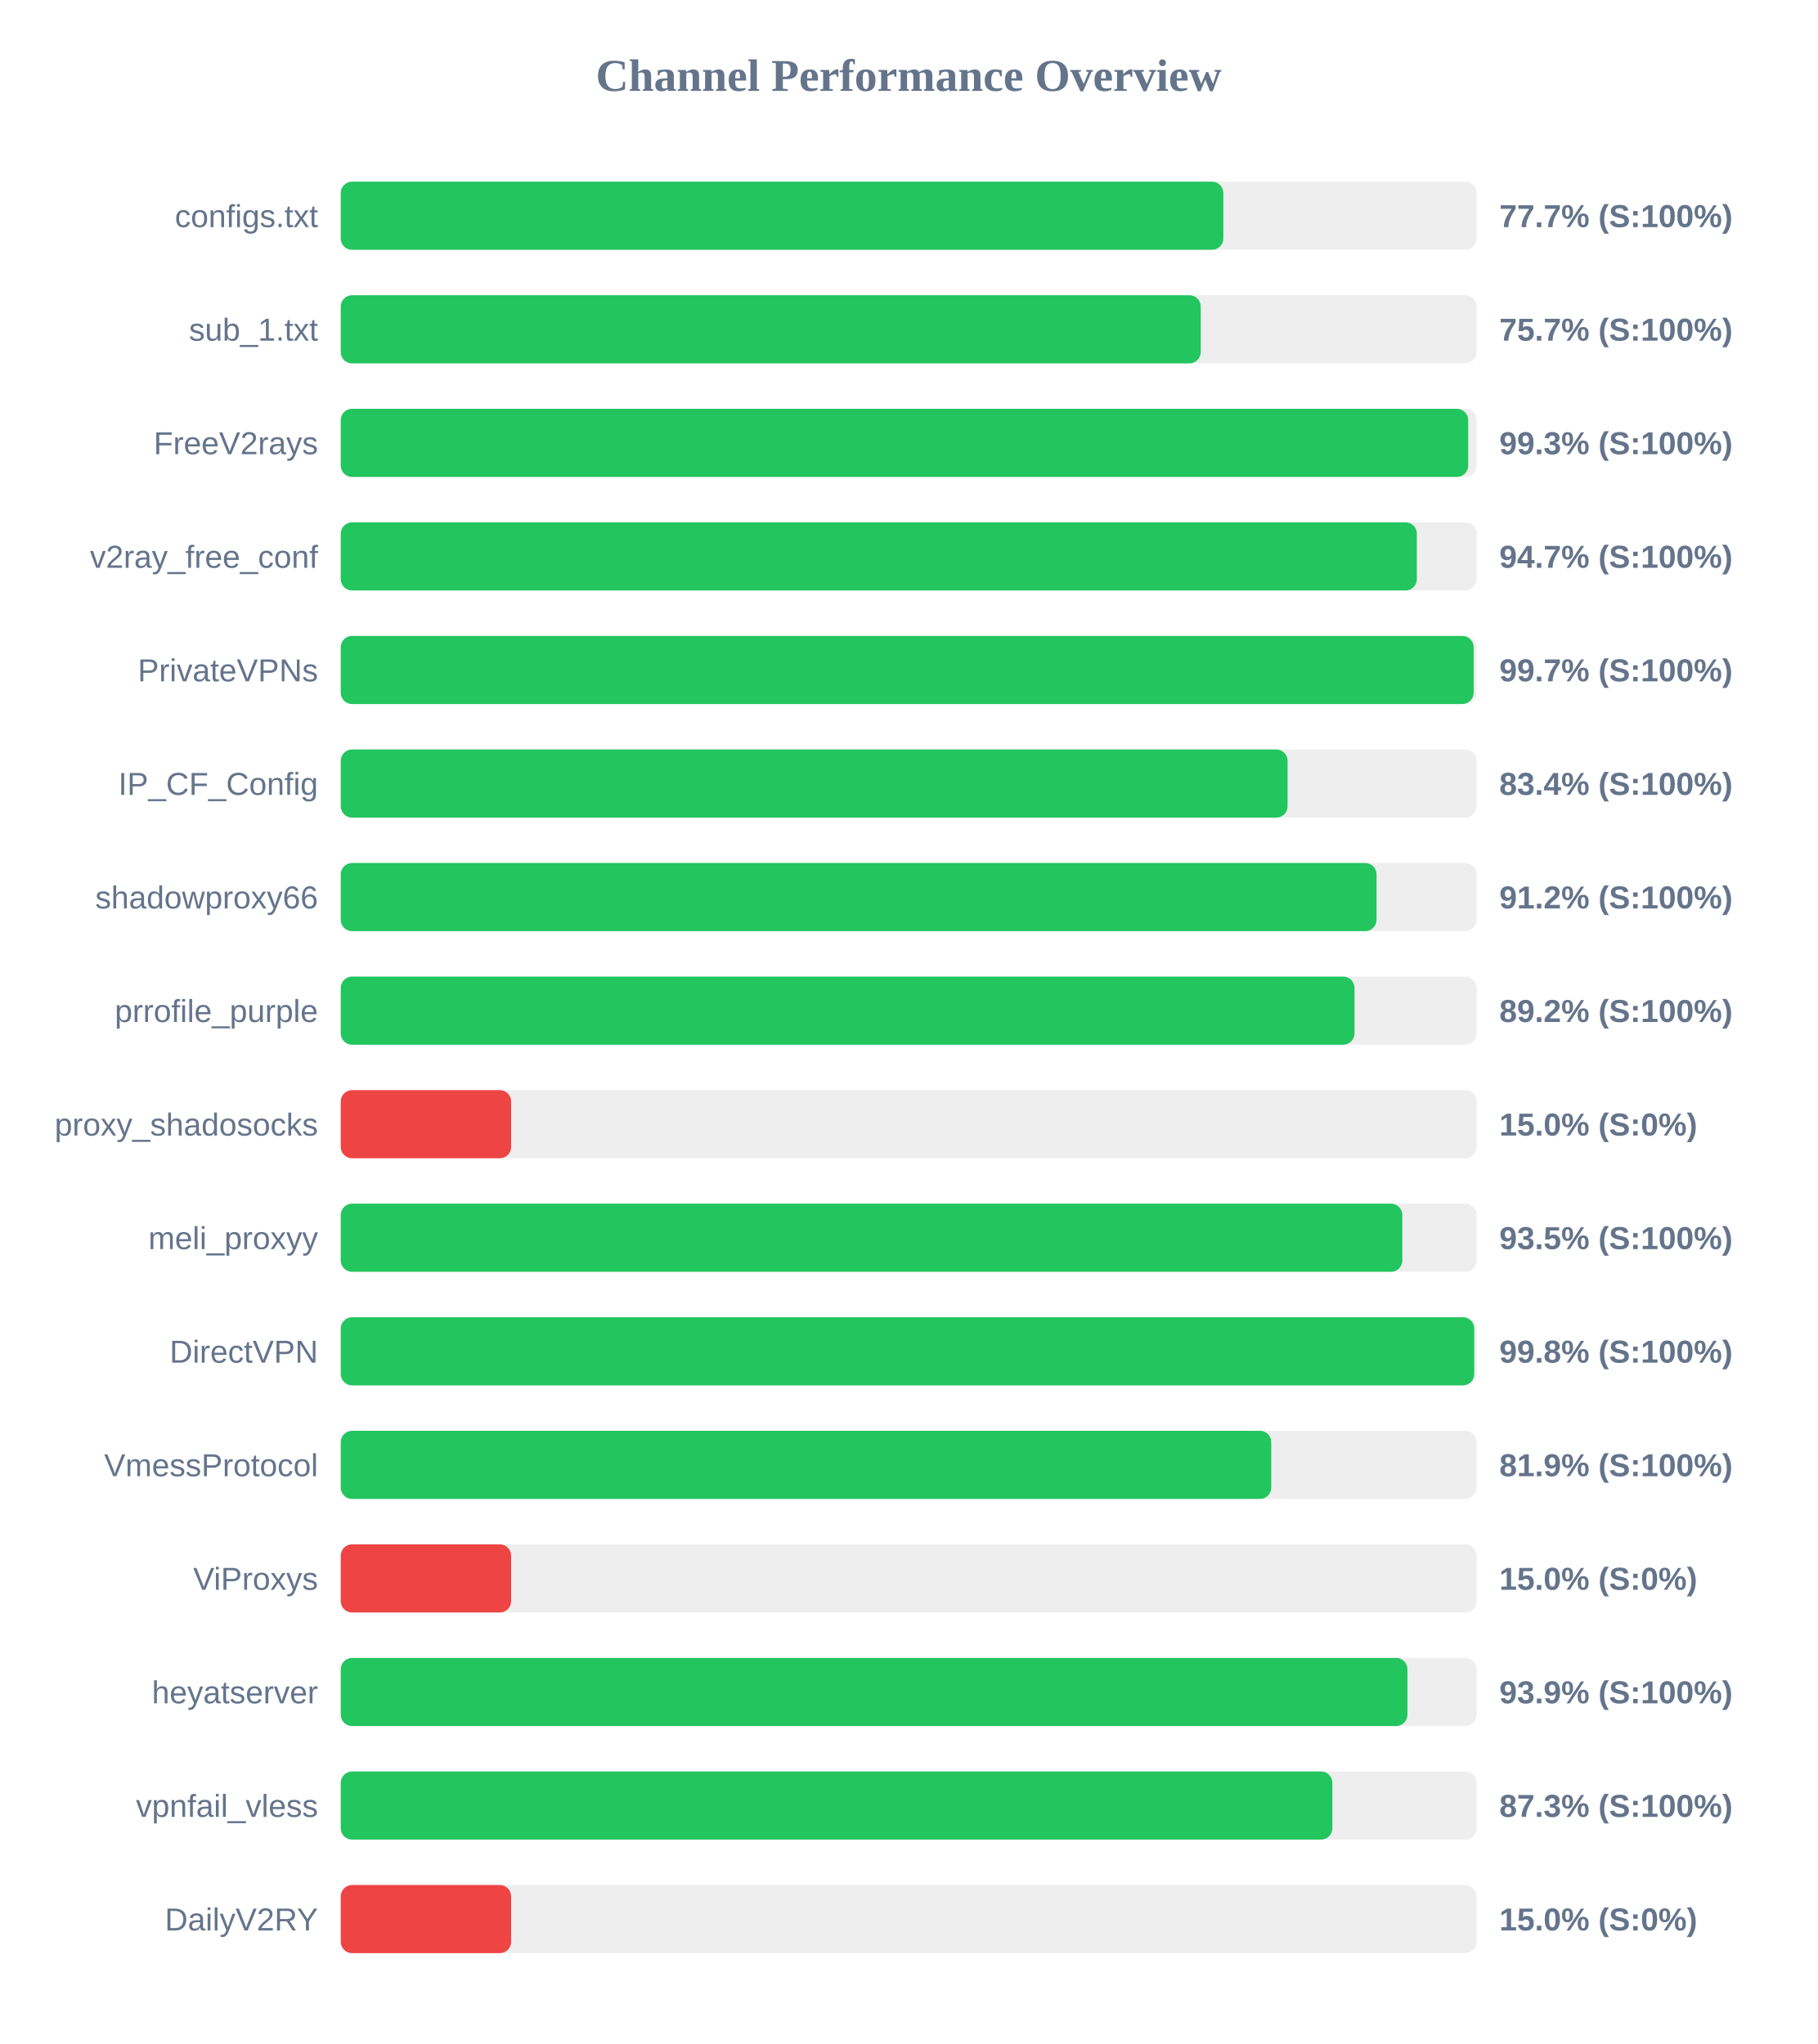
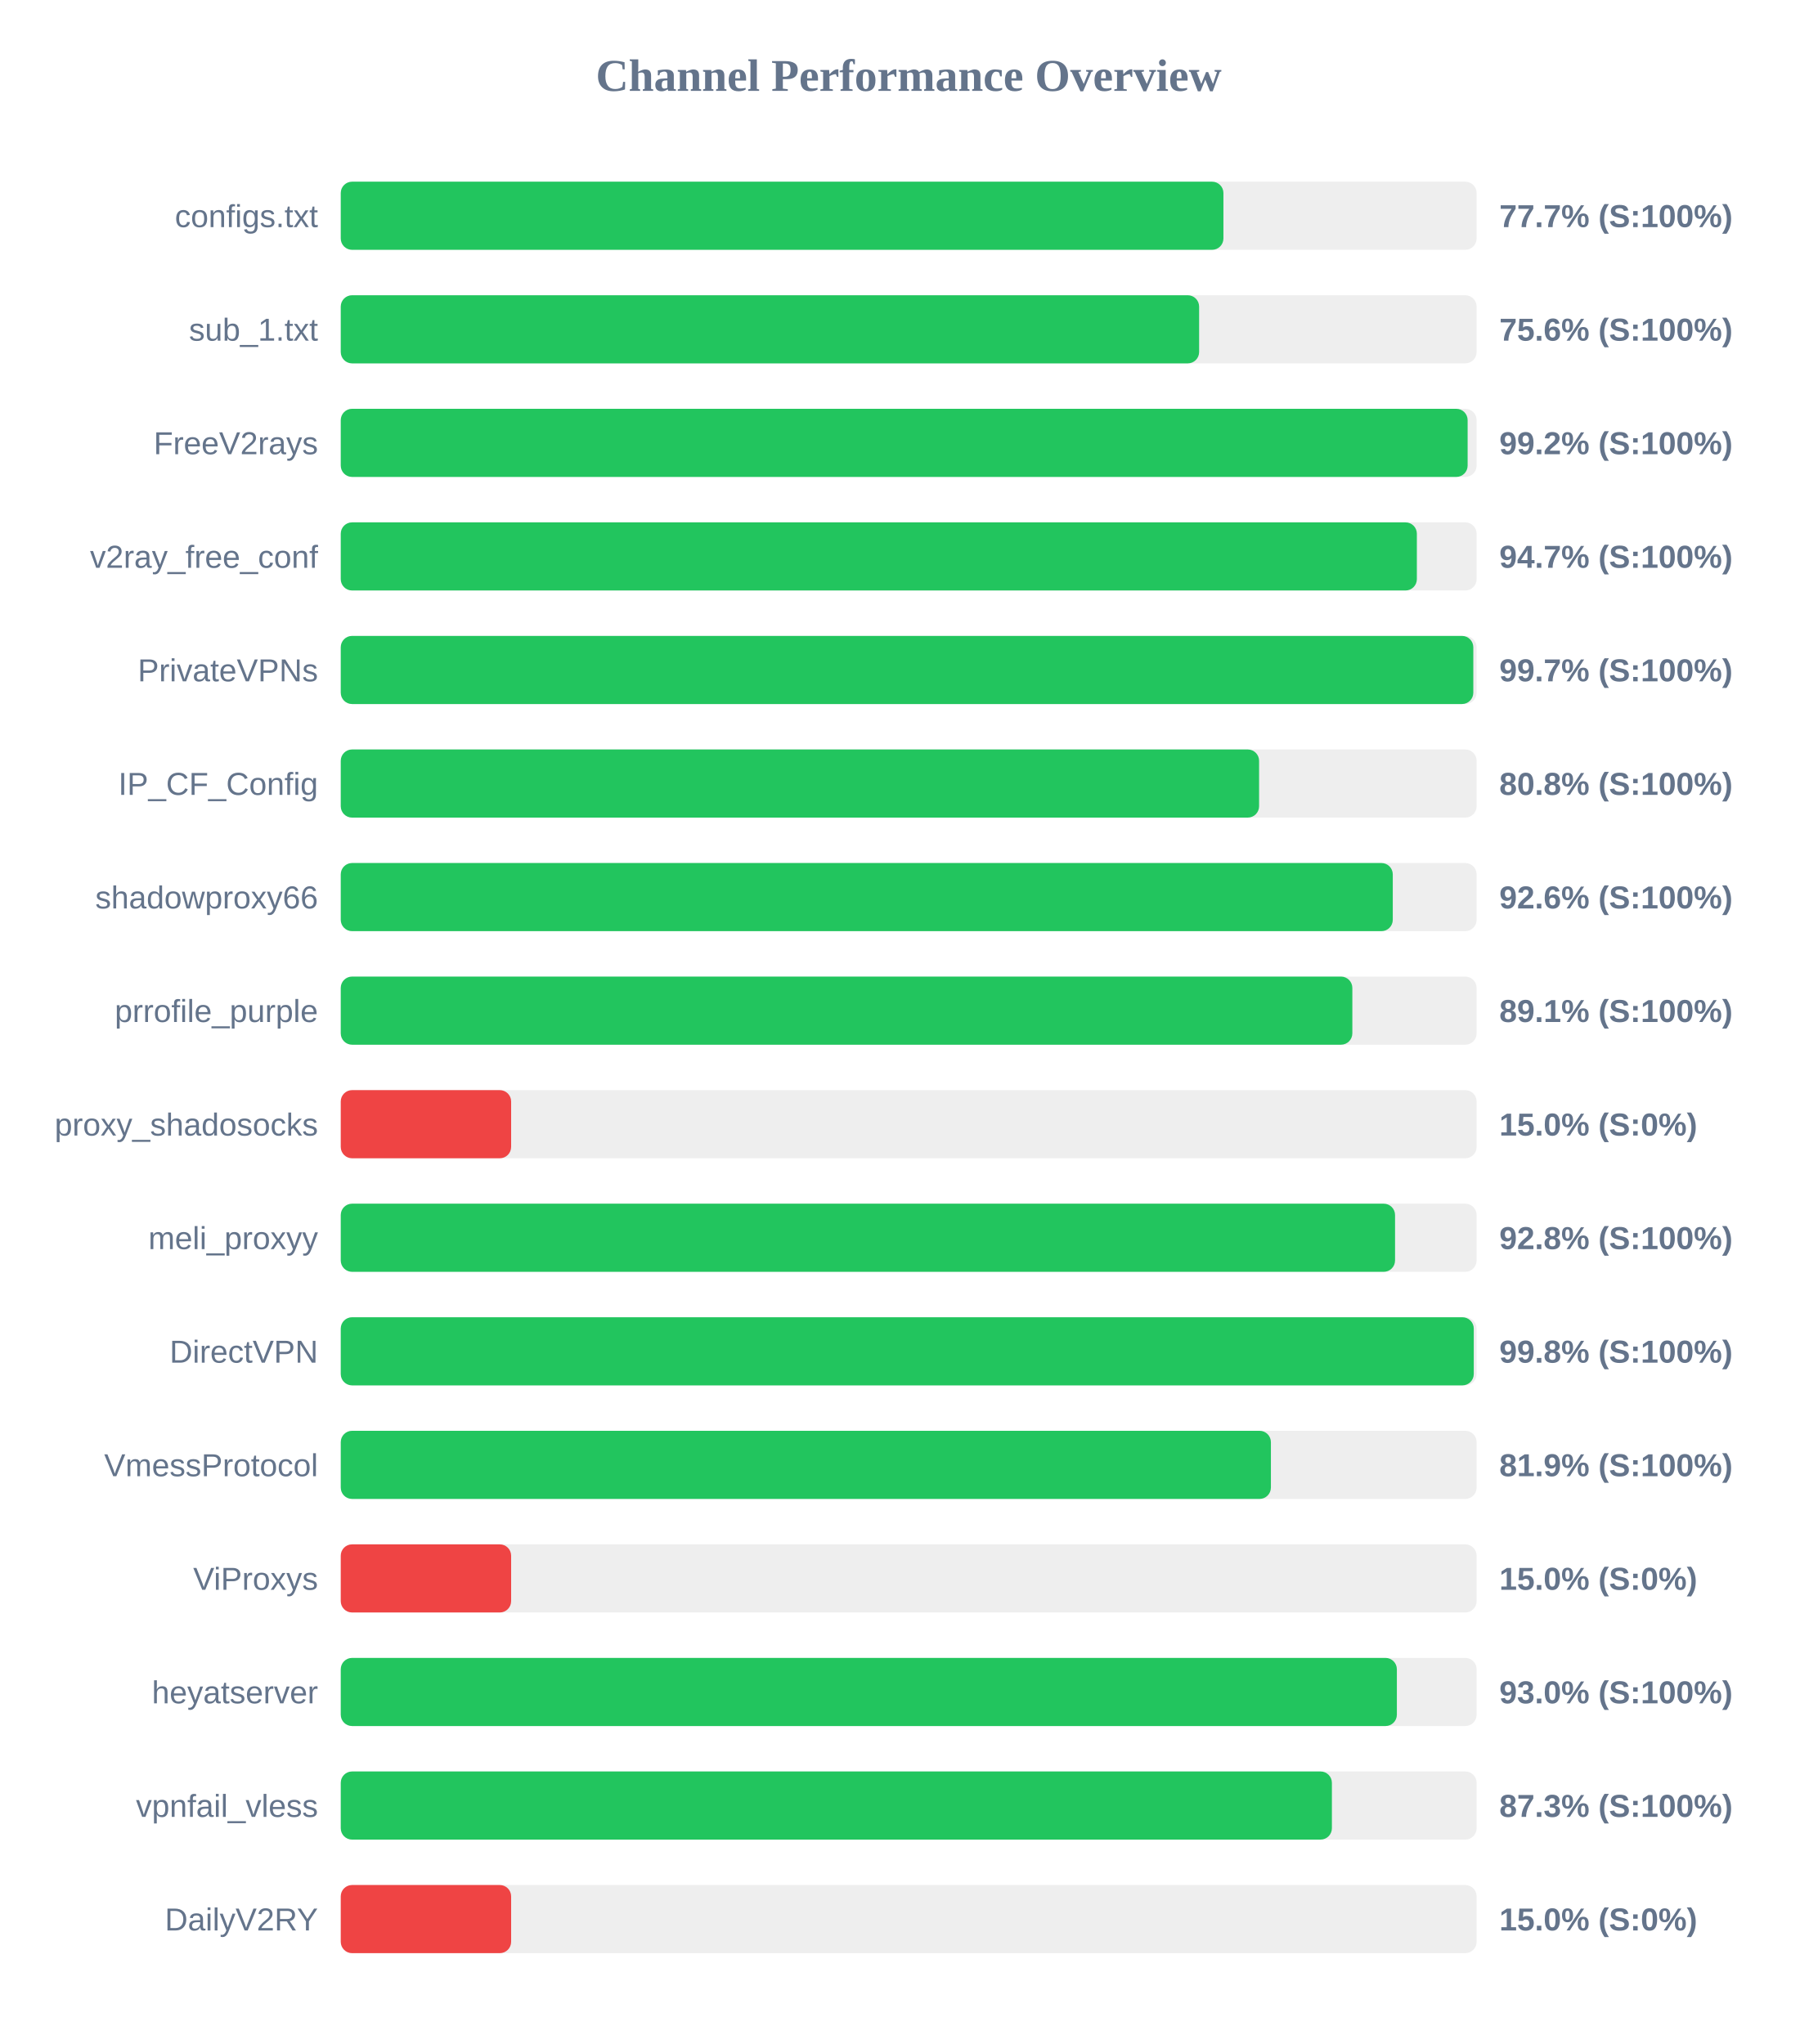
<svg xmlns="http://www.w3.org/2000/svg" width="800" height="900" version="1.1">
  <style>
        .row { font: 14px Arial; fill: #64748b; }
        .score { font: bold 14px Arial; fill: #64748b; }
    </style>
  <text x="400" y="40" text-anchor="middle" font-size="20px" font-weight="bold" fill="#64748b">Channel Performance Overview</text>
  <rect x="150" y="80" width="500" height="30" fill="#eee" rx="5" />
-   <rect x="150" y="80" width="388.5" height="30" fill="#22c55e" rx="5" />
+   <rect x="150" y="80" width="388.55" height="30" fill="#22c55e" rx="5" />
  <text x="140" y="100" text-anchor="end" class="row">configs.txt</text>
  <text x="660" y="100" text-anchor="start" class="score">77.7% (S:100%)</text>
  <rect x="150" y="130" width="500" height="30" fill="#eee" rx="5" />
-   <rect x="150" y="130" width="378.55" height="30" fill="#22c55e" rx="5" />
+   <rect x="150" y="130" width="377.85" height="30" fill="#22c55e" rx="5" />
  <text x="140" y="150" text-anchor="end" class="row">sub_1.txt</text>
-   <text x="660" y="150" text-anchor="start" class="score">75.7% (S:100%)</text>
+   <text x="660" y="150" text-anchor="start" class="score">75.6% (S:100%)</text>
  <rect x="150" y="180" width="500" height="30" fill="#eee" rx="5" />
-   <rect x="150" y="180" width="496.3" height="30" fill="#22c55e" rx="5" />
+   <rect x="150" y="180" width="496.05" height="30" fill="#22c55e" rx="5" />
  <text x="140" y="200" text-anchor="end" class="row">FreeV2rays</text>
-   <text x="660" y="200" text-anchor="start" class="score">99.3% (S:100%)</text>
+   <text x="660" y="200" text-anchor="start" class="score">99.2% (S:100%)</text>
  <rect x="150" y="230" width="500" height="30" fill="#eee" rx="5" />
  <rect x="150" y="230" width="473.7" height="30" fill="#22c55e" rx="5" />
  <text x="140" y="250" text-anchor="end" class="row">v2ray_free_conf</text>
  <text x="660" y="250" text-anchor="start" class="score">94.7% (S:100%)</text>
  <rect x="150" y="280" width="500" height="30" fill="#eee" rx="5" />
-   <rect x="150" y="280" width="498.7" height="30" fill="#22c55e" rx="5" />
+   <rect x="150" y="280" width="498.55" height="30" fill="#22c55e" rx="5" />
  <text x="140" y="300" text-anchor="end" class="row">PrivateVPNs</text>
  <text x="660" y="300" text-anchor="start" class="score">99.7% (S:100%)</text>
  <rect x="150" y="330" width="500" height="30" fill="#eee" rx="5" />
-   <rect x="150" y="330" width="416.8" height="30" fill="#22c55e" rx="5" />
+   <rect x="150" y="330" width="404.25" height="30" fill="#22c55e" rx="5" />
  <text x="140" y="350" text-anchor="end" class="row">IP_CF_Config</text>
-   <text x="660" y="350" text-anchor="start" class="score">83.4% (S:100%)</text>
+   <text x="660" y="350" text-anchor="start" class="score">80.8% (S:100%)</text>
  <rect x="150" y="380" width="500" height="30" fill="#eee" rx="5" />
-   <rect x="150" y="380" width="455.95" height="30" fill="#22c55e" rx="5" />
+   <rect x="150" y="380" width="463.1" height="30" fill="#22c55e" rx="5" />
  <text x="140" y="400" text-anchor="end" class="row">shadowproxy66</text>
-   <text x="660" y="400" text-anchor="start" class="score">91.2% (S:100%)</text>
+   <text x="660" y="400" text-anchor="start" class="score">92.6% (S:100%)</text>
  <rect x="150" y="430" width="500" height="30" fill="#eee" rx="5" />
-   <rect x="150" y="430" width="446.25" height="30" fill="#22c55e" rx="5" />
+   <rect x="150" y="430" width="445.3" height="30" fill="#22c55e" rx="5" />
  <text x="140" y="450" text-anchor="end" class="row">prrofile_purple</text>
-   <text x="660" y="450" text-anchor="start" class="score">89.2% (S:100%)</text>
+   <text x="660" y="450" text-anchor="start" class="score">89.1% (S:100%)</text>
  <rect x="150" y="480" width="500" height="30" fill="#eee" rx="5" />
  <rect x="150" y="480" width="75.0" height="30" fill="#ef4444" rx="5" />
  <text x="140" y="500" text-anchor="end" class="row">proxy_shadosocks</text>
  <text x="660" y="500" text-anchor="start" class="score">15.0% (S:0%)</text>
  <rect x="150" y="530" width="500" height="30" fill="#eee" rx="5" />
-   <rect x="150" y="530" width="467.3" height="30" fill="#22c55e" rx="5" />
+   <rect x="150" y="530" width="464.1" height="30" fill="#22c55e" rx="5" />
  <text x="140" y="550" text-anchor="end" class="row">meli_proxyy</text>
-   <text x="660" y="550" text-anchor="start" class="score">93.5% (S:100%)</text>
+   <text x="660" y="550" text-anchor="start" class="score">92.8% (S:100%)</text>
  <rect x="150" y="580" width="500" height="30" fill="#eee" rx="5" />
-   <rect x="150" y="580" width="498.95" height="30" fill="#22c55e" rx="5" />
+   <rect x="150" y="580" width="498.75" height="30" fill="#22c55e" rx="5" />
  <text x="140" y="600" text-anchor="end" class="row">DirectVPN</text>
  <text x="660" y="600" text-anchor="start" class="score">99.8% (S:100%)</text>
  <rect x="150" y="630" width="500" height="30" fill="#eee" rx="5" />
-   <rect x="150" y="630" width="409.6" height="30" fill="#22c55e" rx="5" />
+   <rect x="150" y="630" width="409.45" height="30" fill="#22c55e" rx="5" />
  <text x="140" y="650" text-anchor="end" class="row">VmessProtocol</text>
  <text x="660" y="650" text-anchor="start" class="score">81.9% (S:100%)</text>
  <rect x="150" y="680" width="500" height="30" fill="#eee" rx="5" />
  <rect x="150" y="680" width="75.0" height="30" fill="#ef4444" rx="5" />
  <text x="140" y="700" text-anchor="end" class="row">ViProxys</text>
  <text x="660" y="700" text-anchor="start" class="score">15.0% (S:0%)</text>
  <rect x="150" y="730" width="500" height="30" fill="#eee" rx="5" />
-   <rect x="150" y="730" width="469.55" height="30" fill="#22c55e" rx="5" />
+   <rect x="150" y="730" width="464.9" height="30" fill="#22c55e" rx="5" />
  <text x="140" y="750" text-anchor="end" class="row">heyatserver</text>
-   <text x="660" y="750" text-anchor="start" class="score">93.9% (S:100%)</text>
+   <text x="660" y="750" text-anchor="start" class="score">93.0% (S:100%)</text>
  <rect x="150" y="780" width="500" height="30" fill="#eee" rx="5" />
-   <rect x="150" y="780" width="436.5" height="30" fill="#22c55e" rx="5" />
+   <rect x="150" y="780" width="436.3" height="30" fill="#22c55e" rx="5" />
  <text x="140" y="800" text-anchor="end" class="row">vpnfail_vless</text>
  <text x="660" y="800" text-anchor="start" class="score">87.3% (S:100%)</text>
  <rect x="150" y="830" width="500" height="30" fill="#eee" rx="5" />
  <rect x="150" y="830" width="75.0" height="30" fill="#ef4444" rx="5" />
  <text x="140" y="850" text-anchor="end" class="row">DailyV2RY</text>
  <text x="660" y="850" text-anchor="start" class="score">15.0% (S:0%)</text>
</svg>
